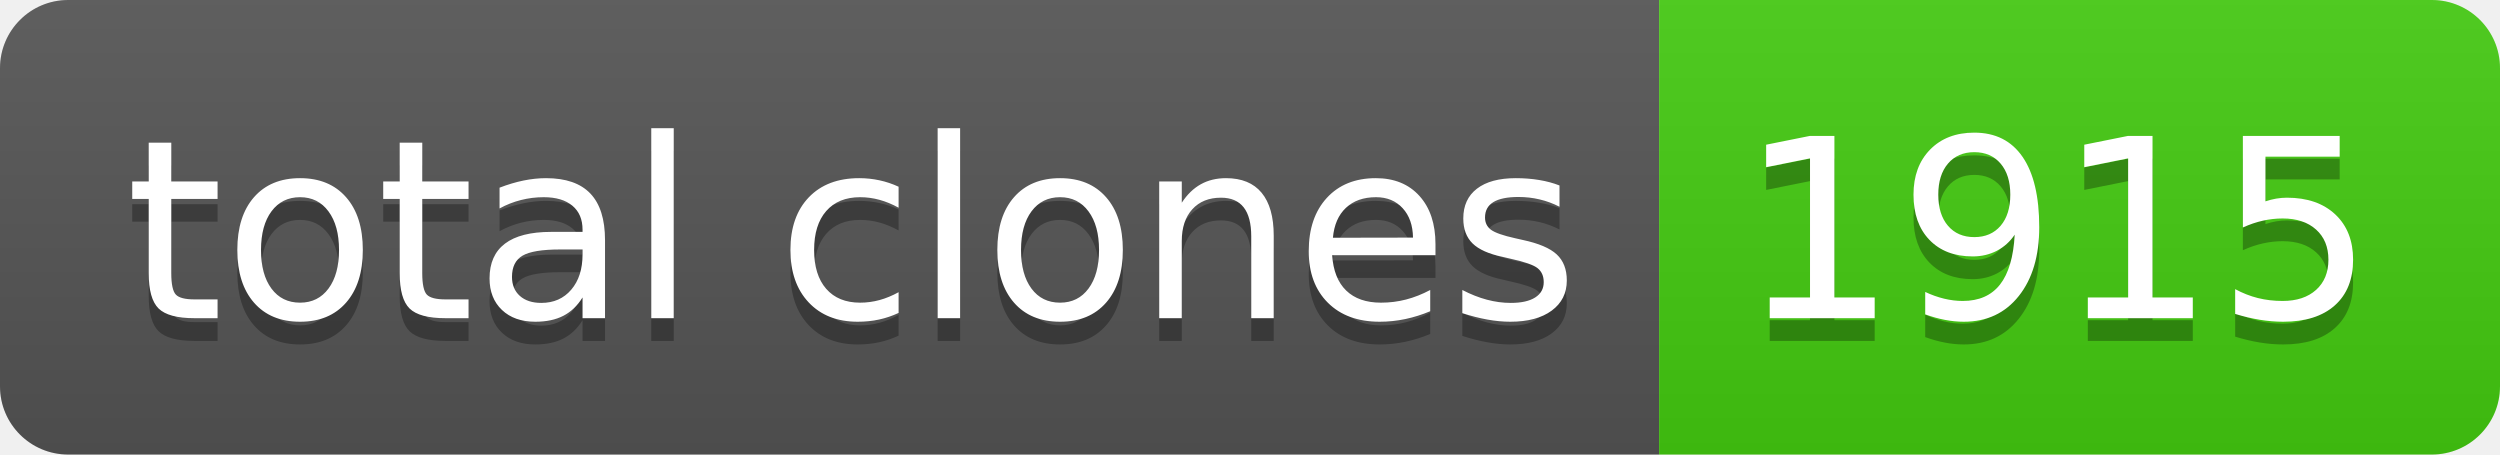
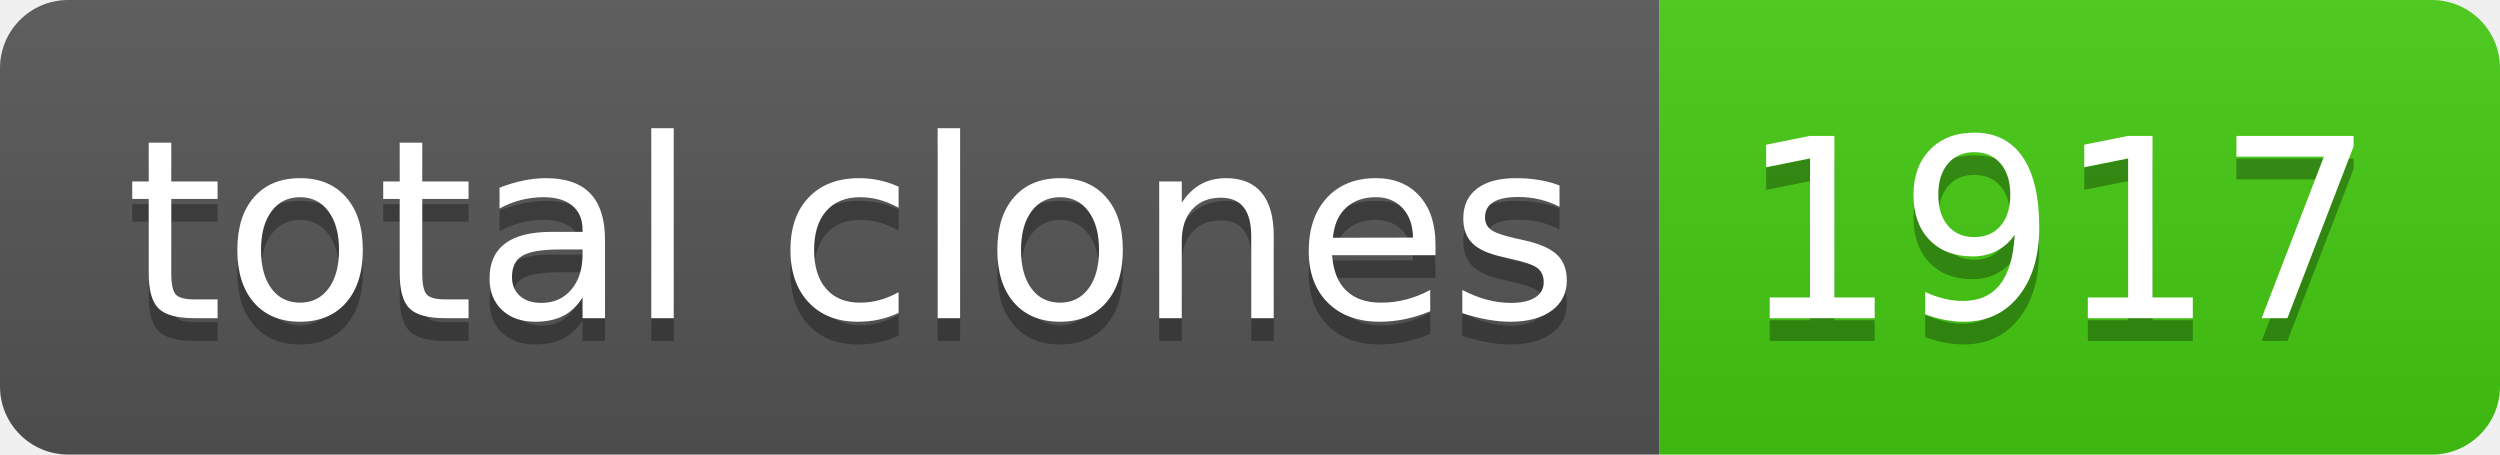
- <svg xmlns="http://www.w3.org/2000/svg" width="110" height="20" role="img" aria-label="total clones: 1915">
+ <svg xmlns="http://www.w3.org/2000/svg" width="110" height="20" role="img" aria-label="total clones: 1917">
  <linearGradient id="s" x2="0" y2="100%">
    <stop offset="0" stop-color="#bbb" stop-opacity=".1" />
    <stop offset="1" stop-opacity=".1" />
  </linearGradient>
  <clipPath id="r">
    <rect width="110" height="20" rx="3" fill="#fff" />
  </clipPath>
  <g clip-path="url(#r)">
    <rect width="73" height="20" fill="#555" />
    <rect x="73" width="37" height="20" fill="#4c1" />
    <rect width="110" height="20" fill="url(#s)" />
  </g>
  <g fill="#fff" text-anchor="middle" font-family="Verdana,Geneva,DejaVu Sans,sans-serif" text-rendering="geometricPrecision" font-size="110">
    <text aria-hidden="true" x="375" y="150" fill="#010101" fill-opacity=".3" transform="scale(.1)" textLength="630">total clones</text>
    <text x="375" y="140" transform="scale(.1)" fill="#fff" textLength="630">total clones</text>
-     <text aria-hidden="true" x="905" y="150" fill="#010101" fill-opacity=".3" transform="scale(.1)" textLength="270">1915</text>
-     <text x="905" y="140" transform="scale(.1)" fill="#fff" textLength="270">1915</text>
+     <text aria-hidden="true" x="905" y="150" fill="#010101" fill-opacity=".3" transform="scale(.1)" textLength="270">1917</text>
+     <text x="905" y="140" transform="scale(.1)" fill="#fff" textLength="270">1917</text>
  </g>
</svg>
